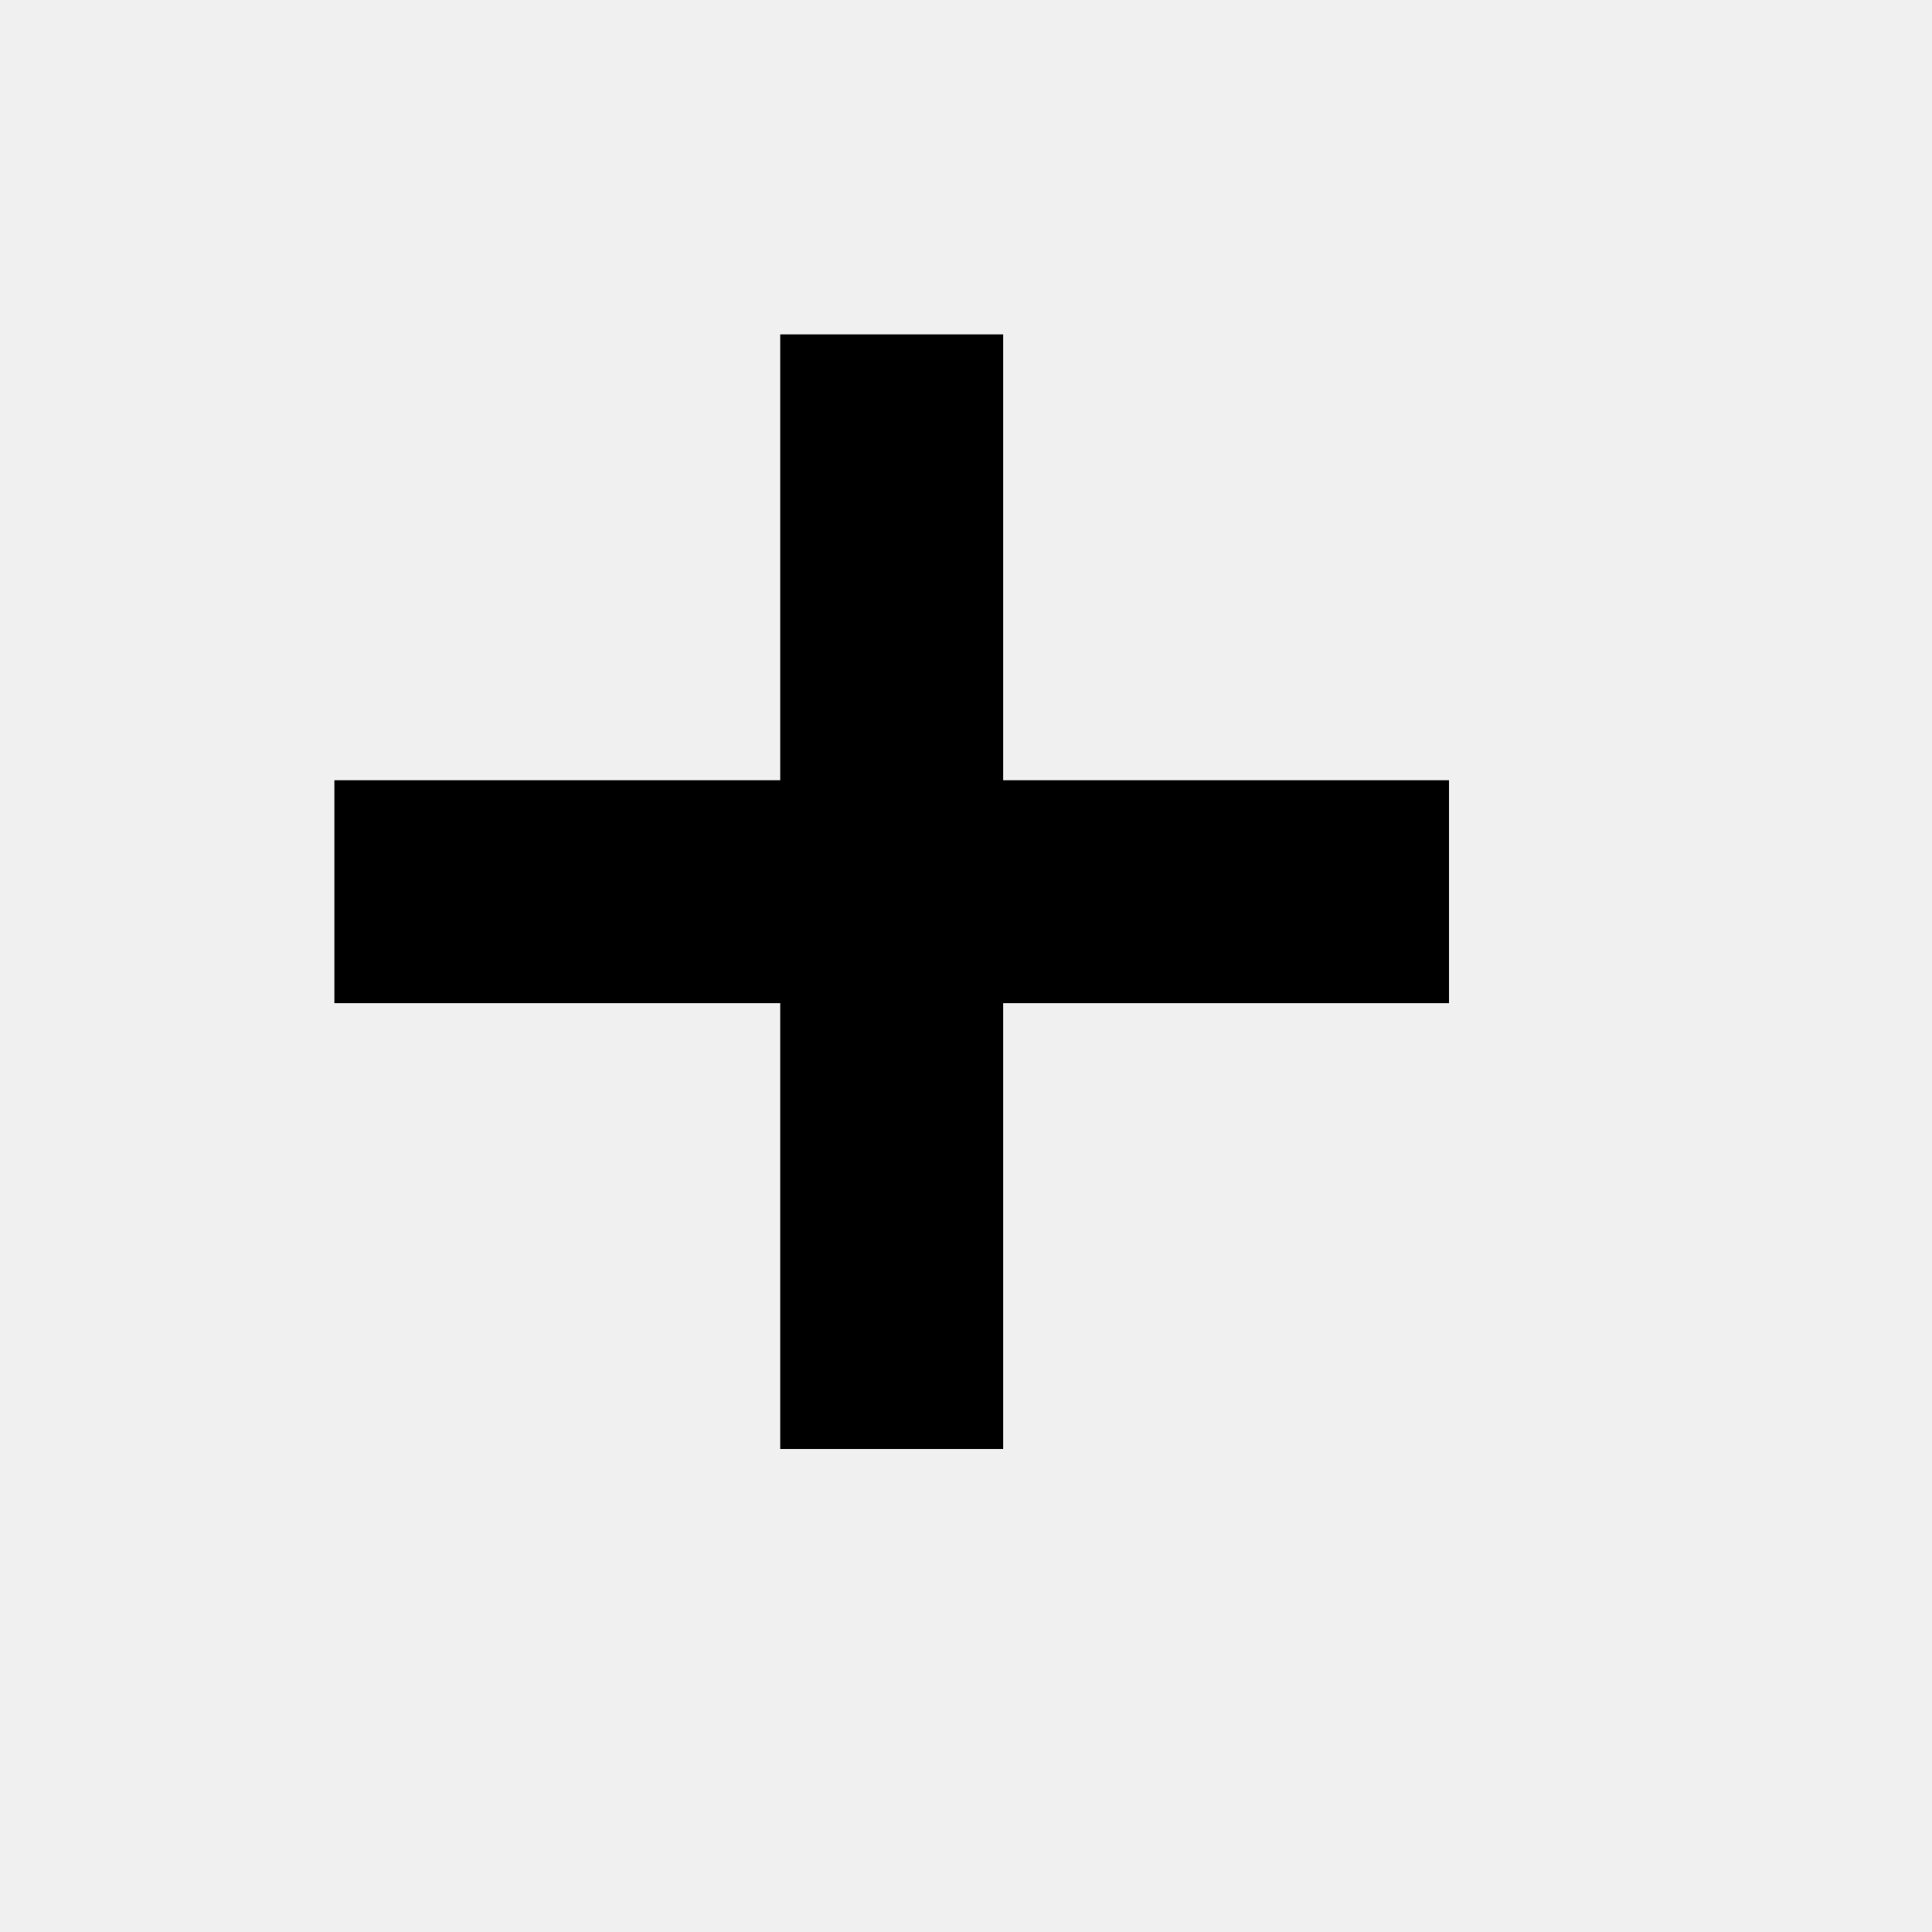
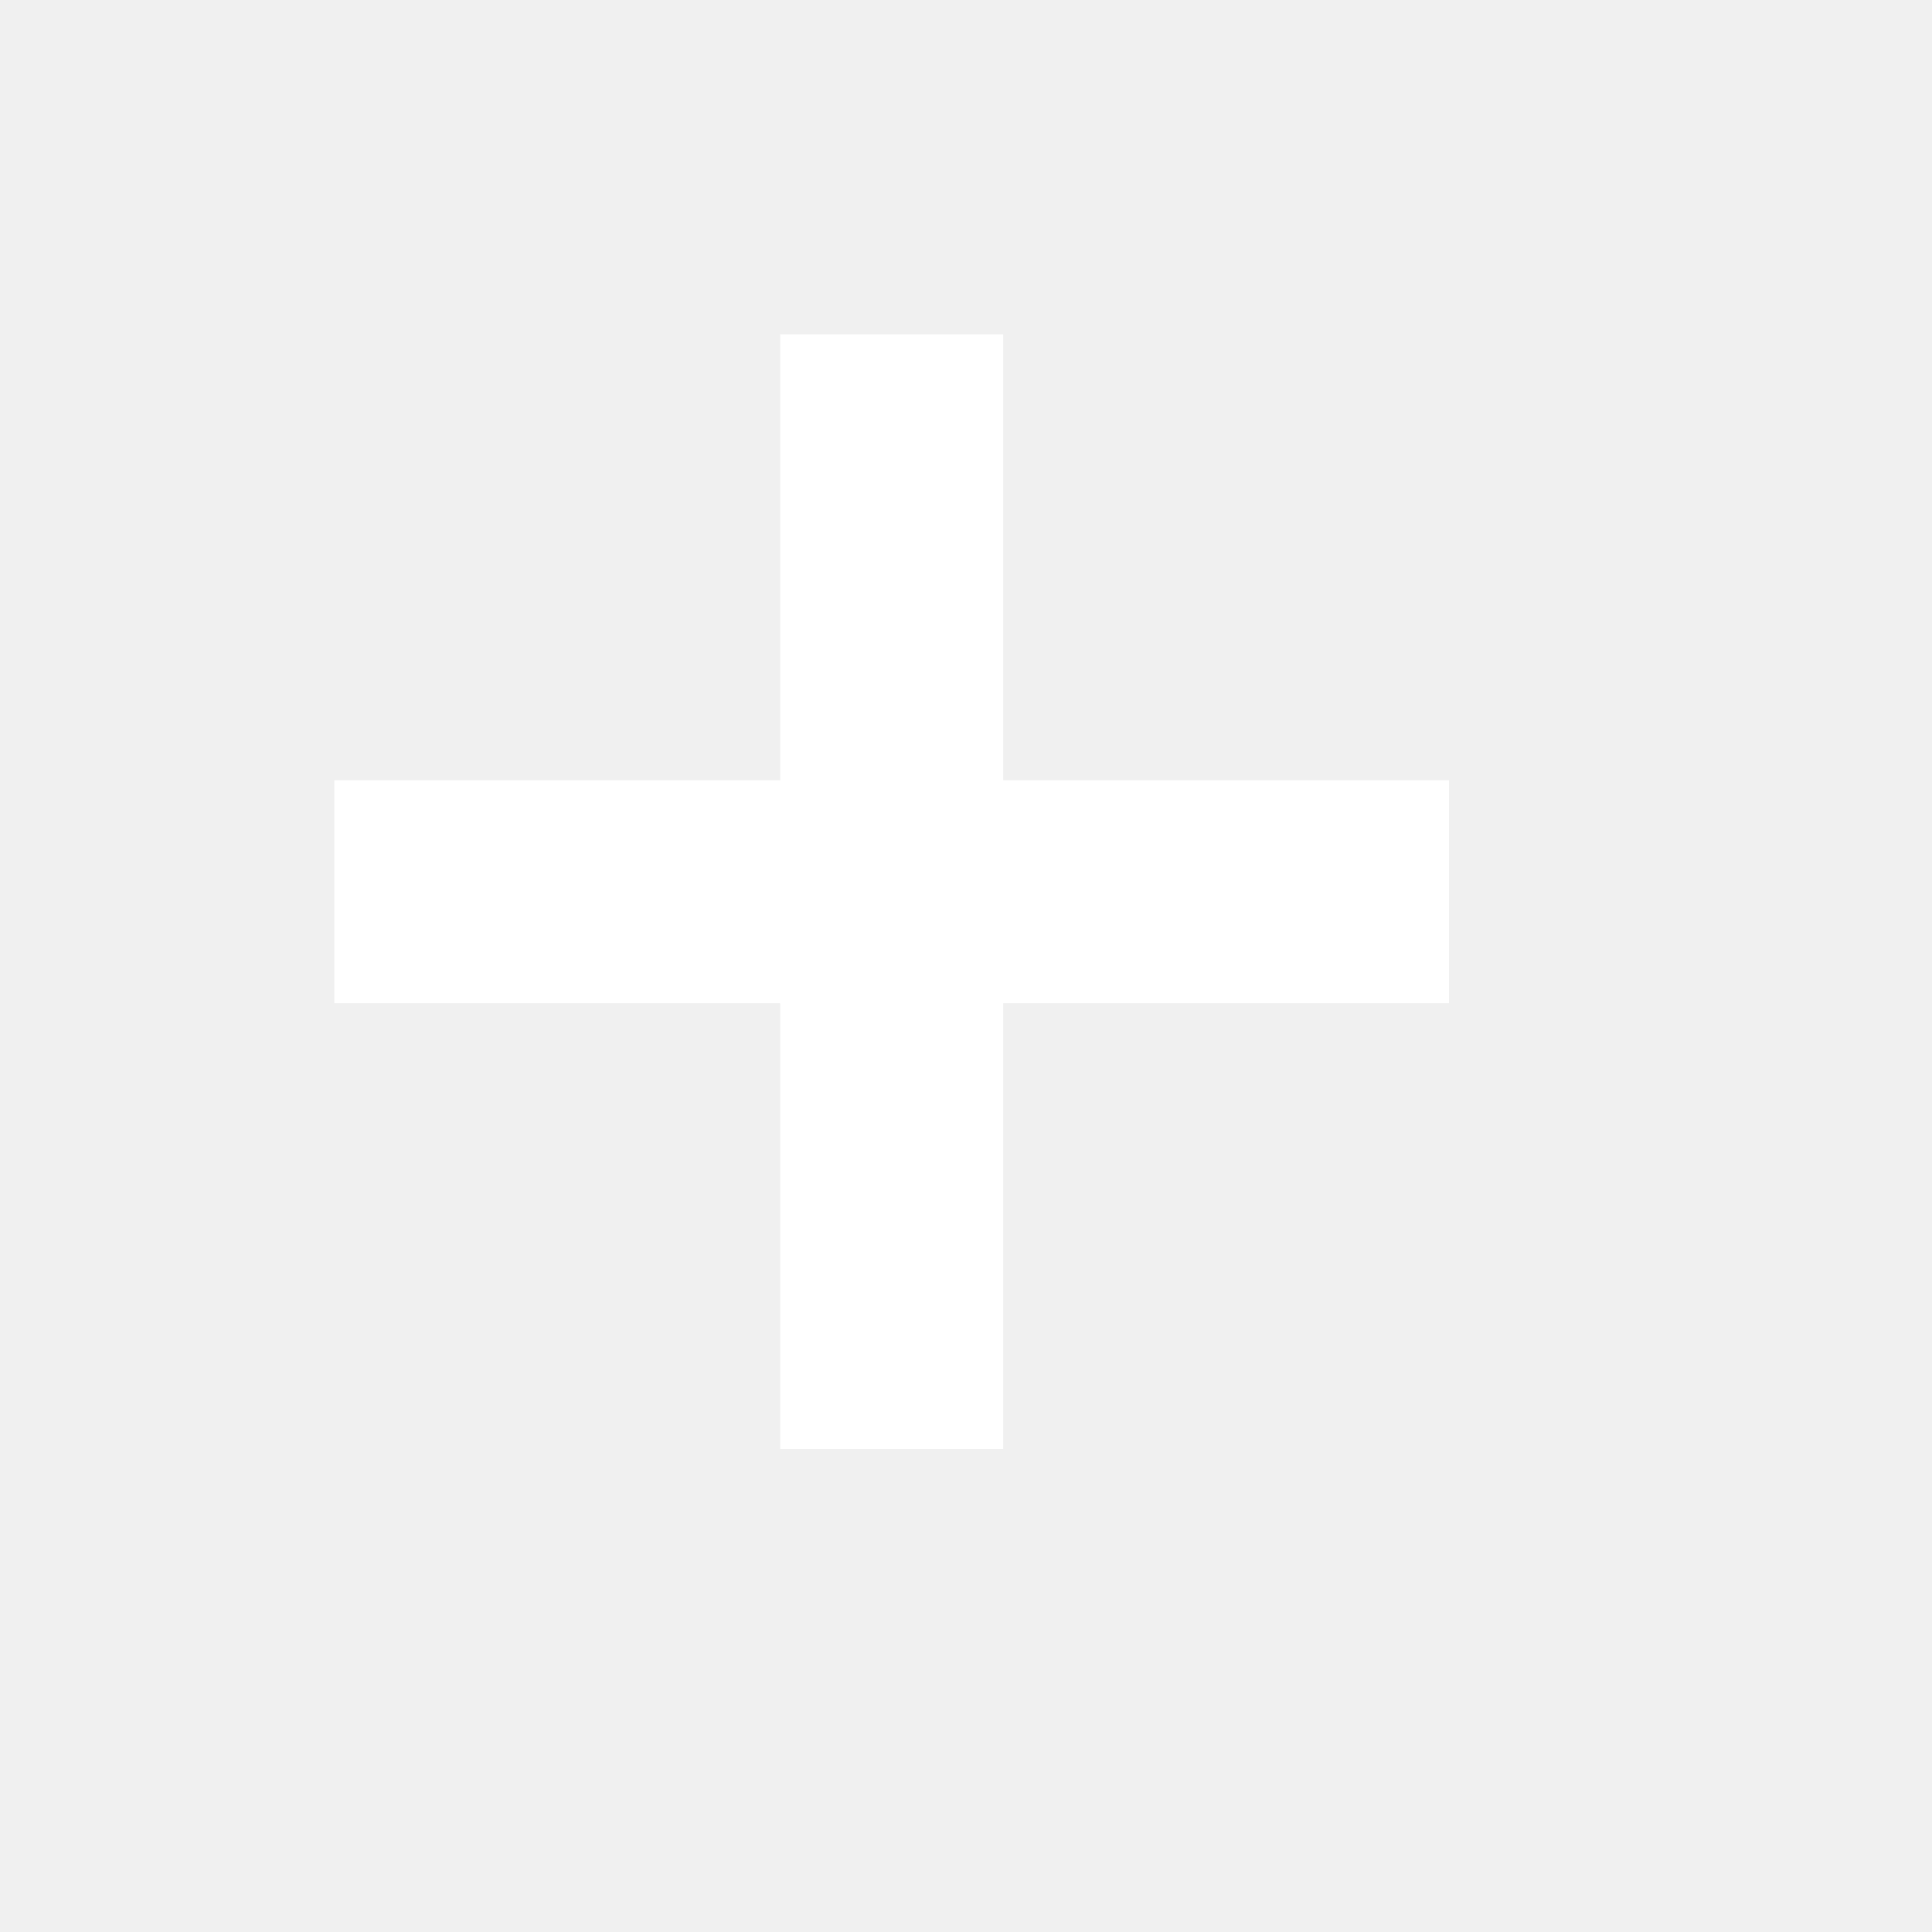
- <svg xmlns="http://www.w3.org/2000/svg" viewBox="0 0 26 26" fill="black">
+ <svg xmlns="http://www.w3.org/2000/svg" viewBox="0 0 26 26" fill="white">
  <path d="M0 0h24v24H0z" fill="none" />
-   <path stroke="black" d="M19 13h-6v6h-2v-6H5v-2h6V5h2v6h6v2z" />
+   <path stroke="white" d="M19 13h-6v6h-2v-6H5v-2h6V5h2v6h6v2z" />
</svg>
